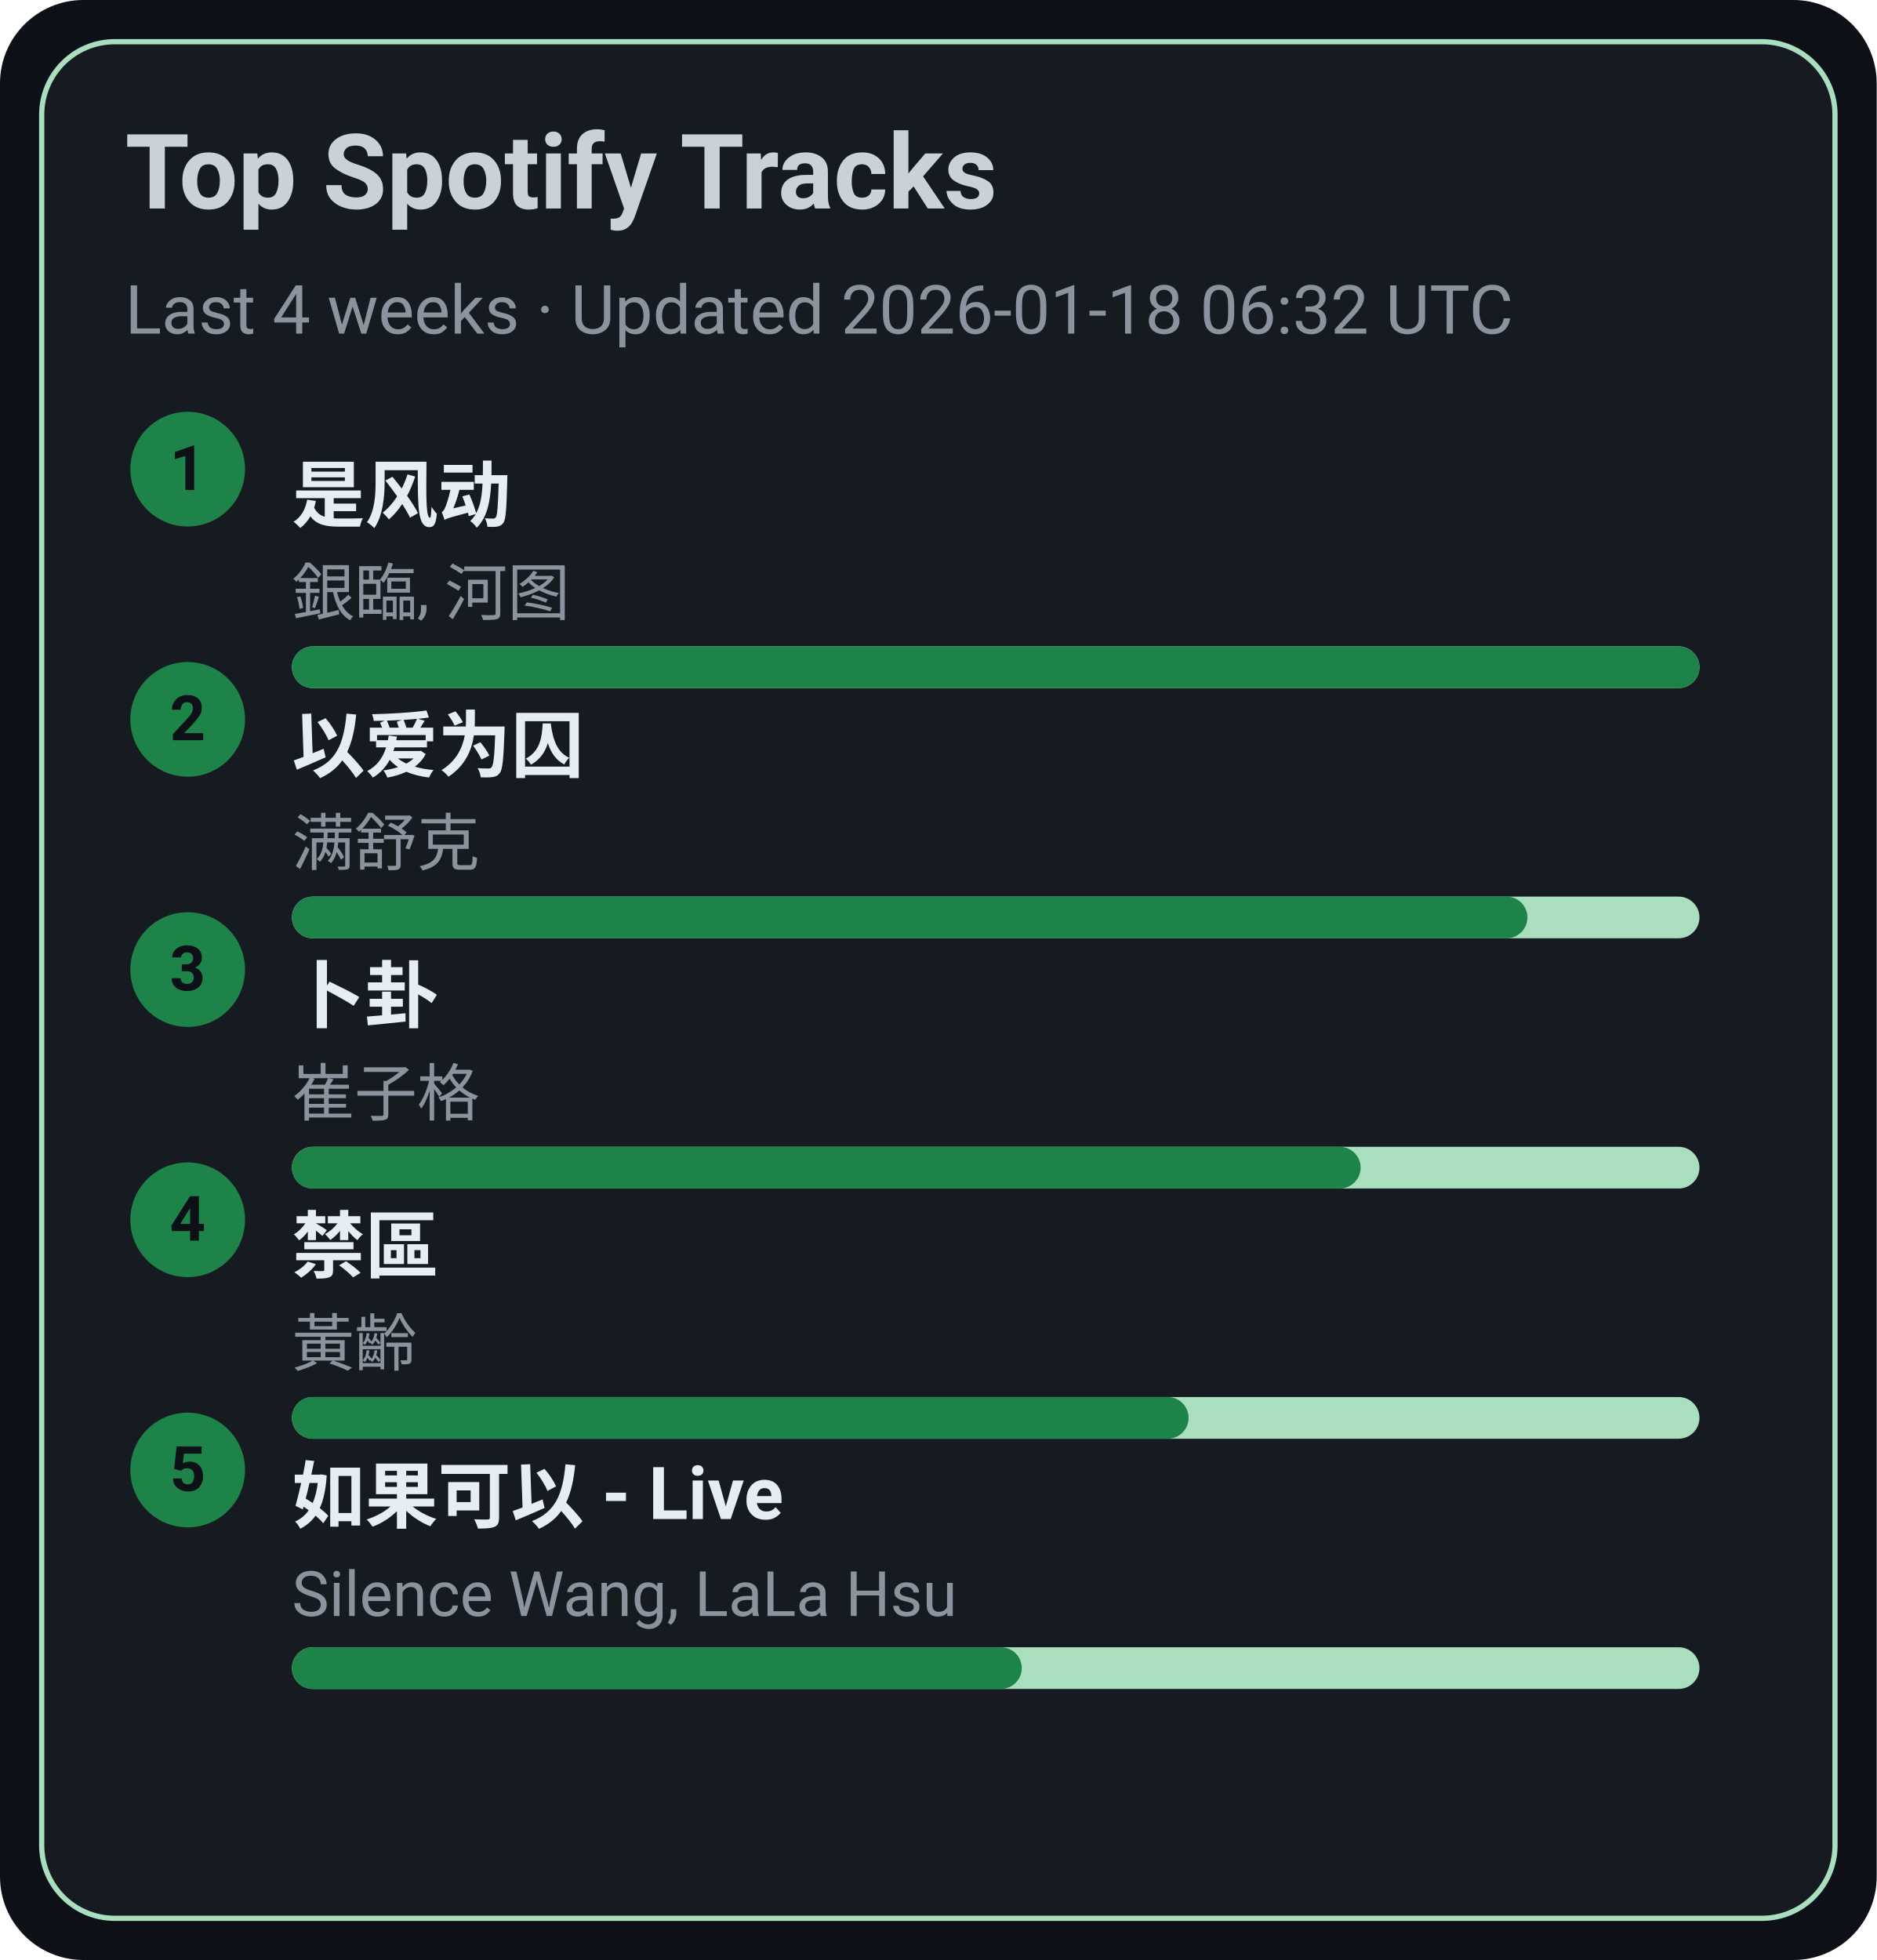
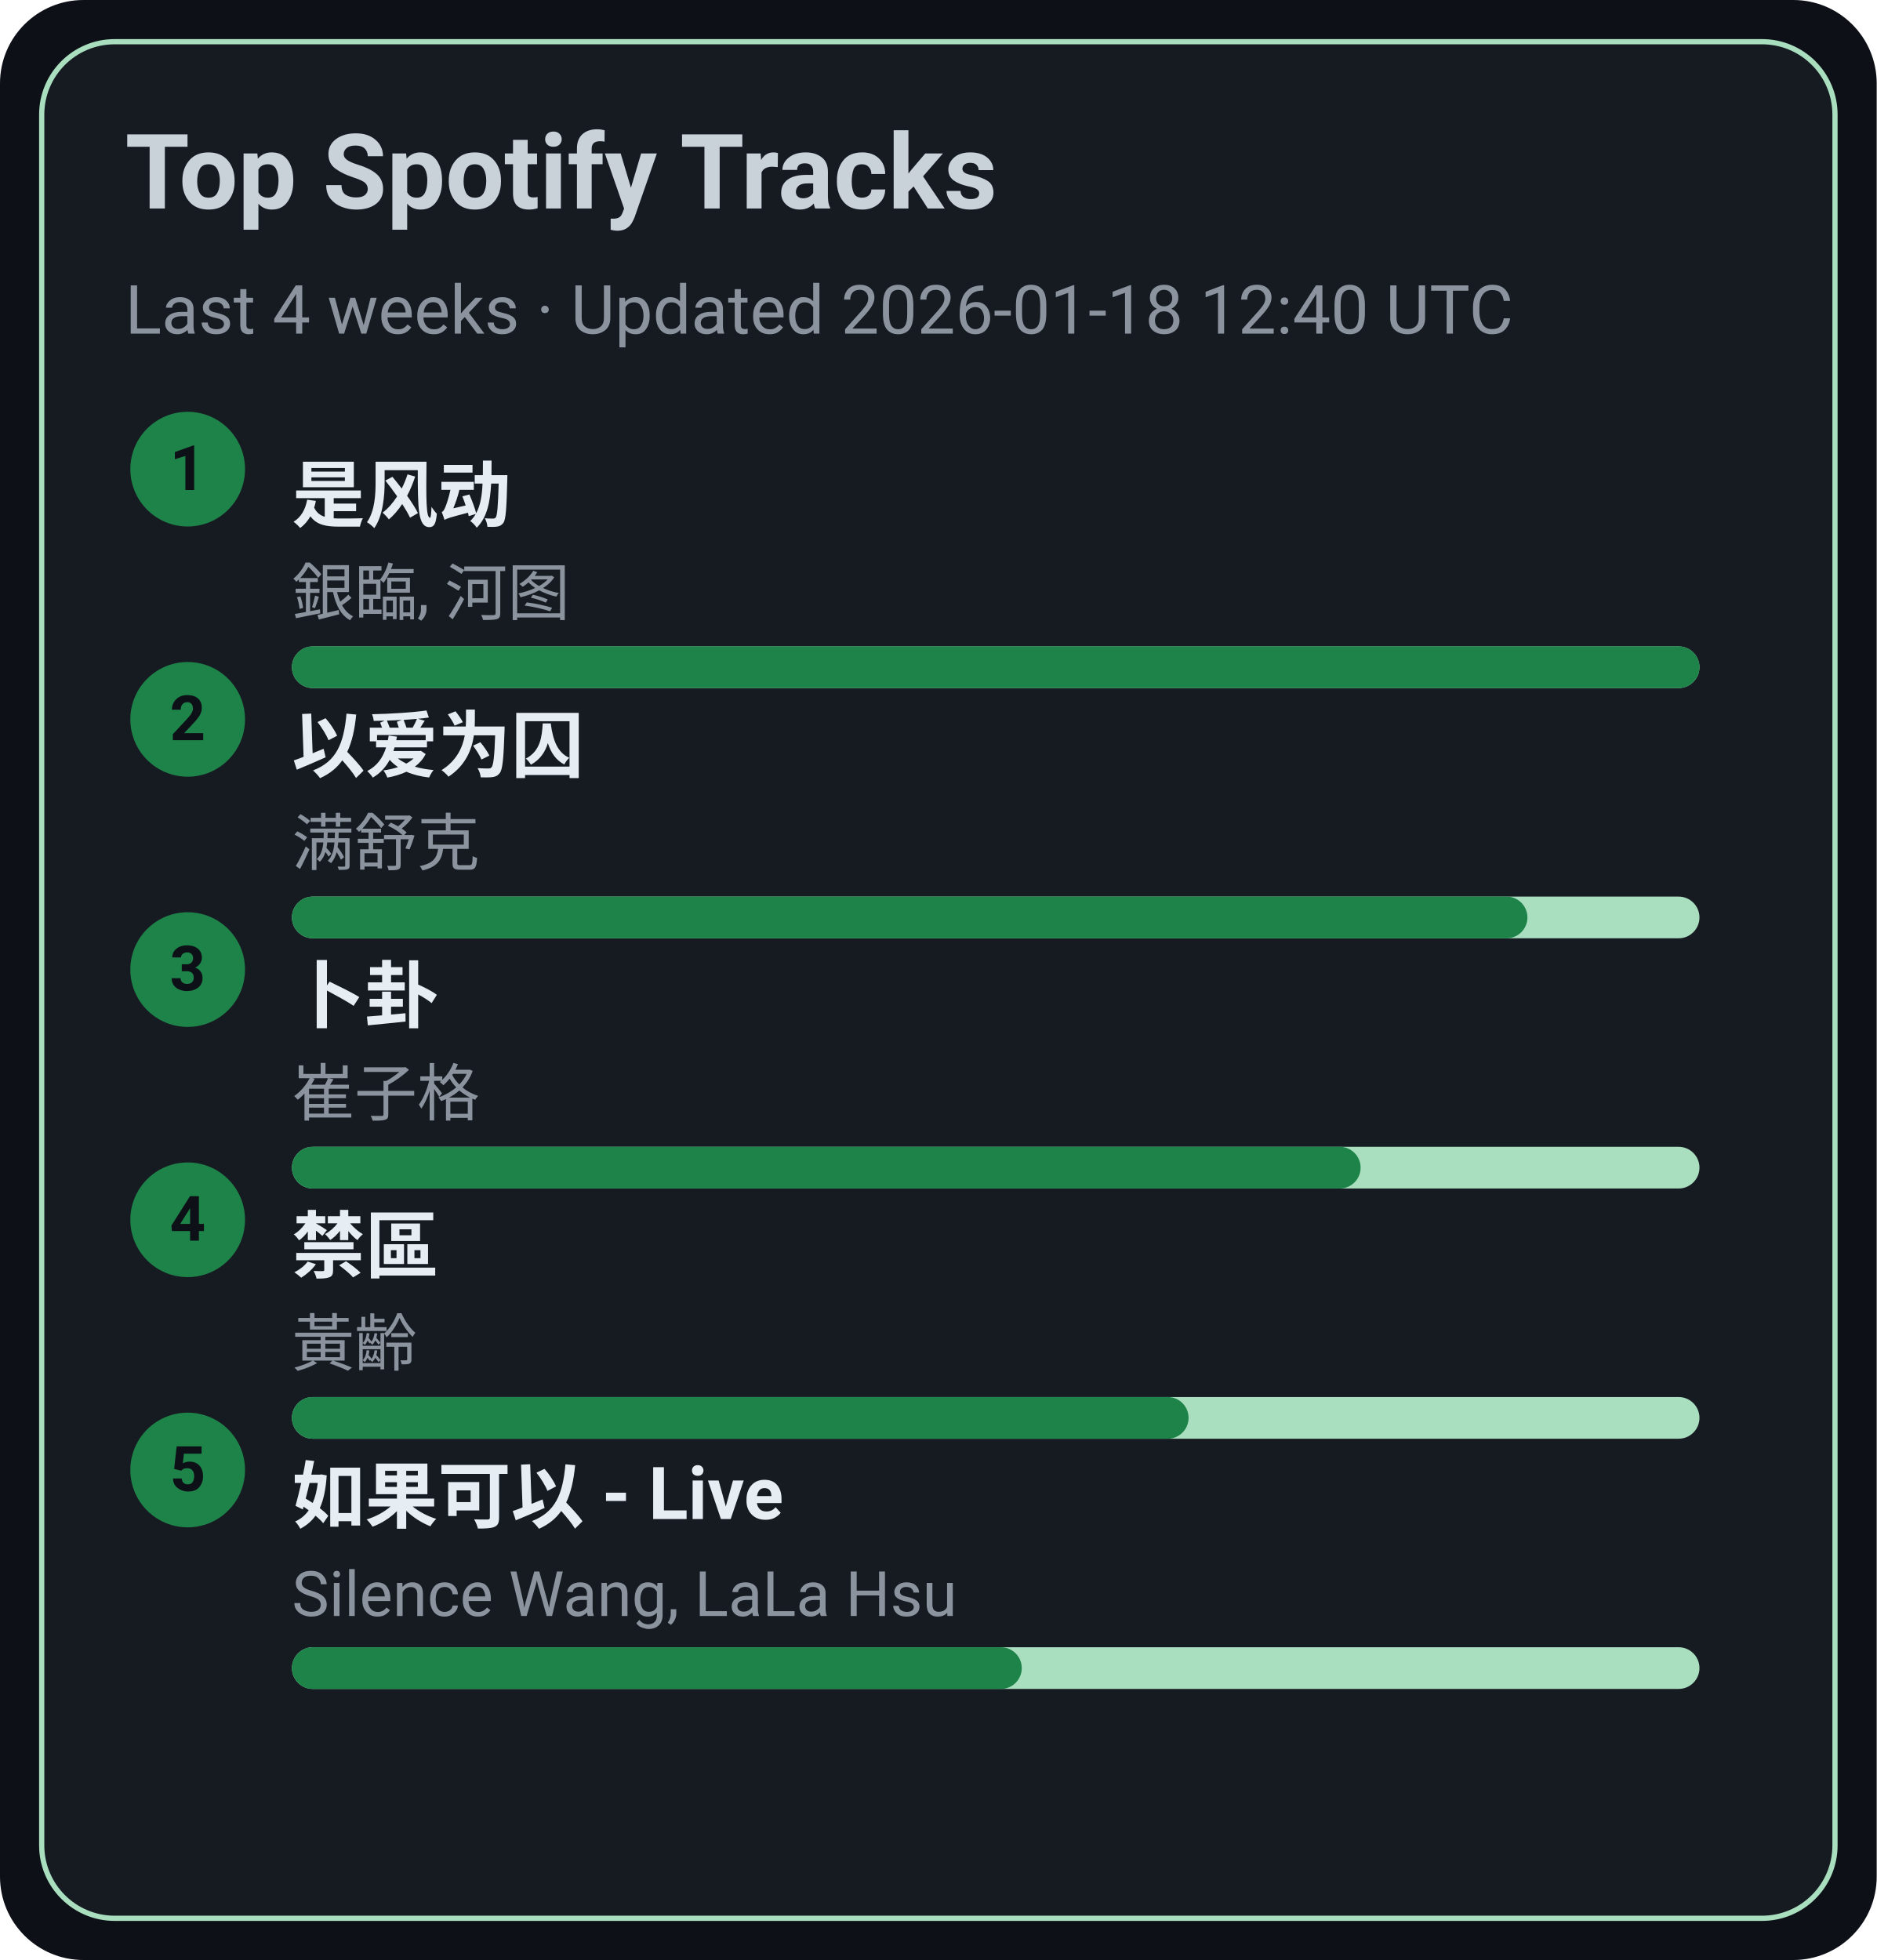
<svg xmlns="http://www.w3.org/2000/svg" width="360" height="376" viewBox="0 0 360 376">
  <style>text{font-family:-apple-system,BlinkMacSystemFont,Segoe UI,Roboto,Ubuntu,Helvetica Neue,Arial,Noto Sans,sans-serif}</style>
  <rect width="360" height="376" rx="16" fill="#0d1117" />
  <rect x="8" y="8" width="344" height="360" rx="14" fill="#161b22" stroke="#A9DFBF" />
  <text x="24" y="40" font-size="20" fill="#c9d1d9" font-weight="600">Top Spotify Tracks</text>
-   <text x="24" y="64" font-size="13" fill="#8b949e">Last 4 weeks · Updated 2026-01-18 06:32 UTC</text>
+   <text x="24" y="64" font-size="13" fill="#8b949e">Last 4 weeks · Updated 2026-01-18 12:40 UTC</text>
  <circle cx="36" cy="90" r="11" fill="#1D8348" />
  <text x="36" y="94" text-anchor="middle" font-size="12" fill="#0d1117" font-weight="700">1</text>
  <a href="https://open.spotify.com/track/3lePQ8c4jq7bTePsXEmslh" target="_blank" rel="noopener noreferrer">
    <text x="56" y="100" font-size="14" fill="#e6edf3" font-weight="600">是风动</text>
  </a>
  <text x="56" y="118" font-size="12" fill="#8b949e">銀臨, 河图</text>
  <rect x="56" y="124" width="270" height="8" rx="4" fill="#A9DFBF" />
  <rect x="56" y="124" width="270" height="8" rx="4" fill="#1D8348" />
  <circle cx="36" cy="138" r="11" fill="#1D8348" />
  <text x="36" y="142" text-anchor="middle" font-size="12" fill="#0d1117" font-weight="700">2</text>
  <a href="https://open.spotify.com/track/0RW2LEfGQK5BaIho6sSLqf" target="_blank" rel="noopener noreferrer">
    <text x="56" y="148" font-size="14" fill="#e6edf3" font-weight="600">以爱为囚</text>
  </a>
  <text x="56" y="166" font-size="12" fill="#8b949e">满舒克</text>
  <rect x="56" y="172" width="270" height="8" rx="4" fill="#A9DFBF" />
  <rect x="56" y="172" width="237" height="8" rx="4" fill="#1D8348" />
  <circle cx="36" cy="186" r="11" fill="#1D8348" />
  <text x="36" y="190" text-anchor="middle" font-size="12" fill="#0d1117" font-weight="700">3</text>
  <a href="https://open.spotify.com/track/4ToeYifpQaikbYa7krOD6s" target="_blank" rel="noopener noreferrer">
    <text x="56" y="196" font-size="14" fill="#e6edf3" font-weight="600">卜卦</text>
  </a>
  <text x="56" y="214" font-size="12" fill="#8b949e">崔子格</text>
  <rect x="56" y="220" width="270" height="8" rx="4" fill="#A9DFBF" />
  <rect x="56" y="220" width="205" height="8" rx="4" fill="#1D8348" />
  <circle cx="36" cy="234" r="11" fill="#1D8348" />
  <text x="36" y="238" text-anchor="middle" font-size="12" fill="#0d1117" font-weight="700">4</text>
  <a href="https://open.spotify.com/track/5HAMeMgu9hGL5a8ZwNz6cp" target="_blank" rel="noopener noreferrer">
    <text x="56" y="244" font-size="14" fill="#e6edf3" font-weight="600">禁區</text>
  </a>
  <text x="56" y="262" font-size="12" fill="#8b949e">黃齡</text>
  <rect x="56" y="268" width="270" height="8" rx="4" fill="#A9DFBF" />
  <rect x="56" y="268" width="172" height="8" rx="4" fill="#1D8348" />
  <circle cx="36" cy="282" r="11" fill="#1D8348" />
  <text x="36" y="286" text-anchor="middle" font-size="12" fill="#0d1117" font-weight="700">5</text>
  <a href="https://open.spotify.com/track/6IF65dJzfmPcX7jwDegwoo" target="_blank" rel="noopener noreferrer">
    <text x="56" y="292" font-size="14" fill="#e6edf3" font-weight="600">如果可以 - Live</text>
  </a>
  <text x="56" y="310" font-size="12" fill="#8b949e">Silence Wang, LaLa Hsu</text>
  <rect x="56" y="316" width="270" height="8" rx="4" fill="#A9DFBF" />
  <rect x="56" y="316" width="140" height="8" rx="4" fill="#1D8348" />
</svg>
